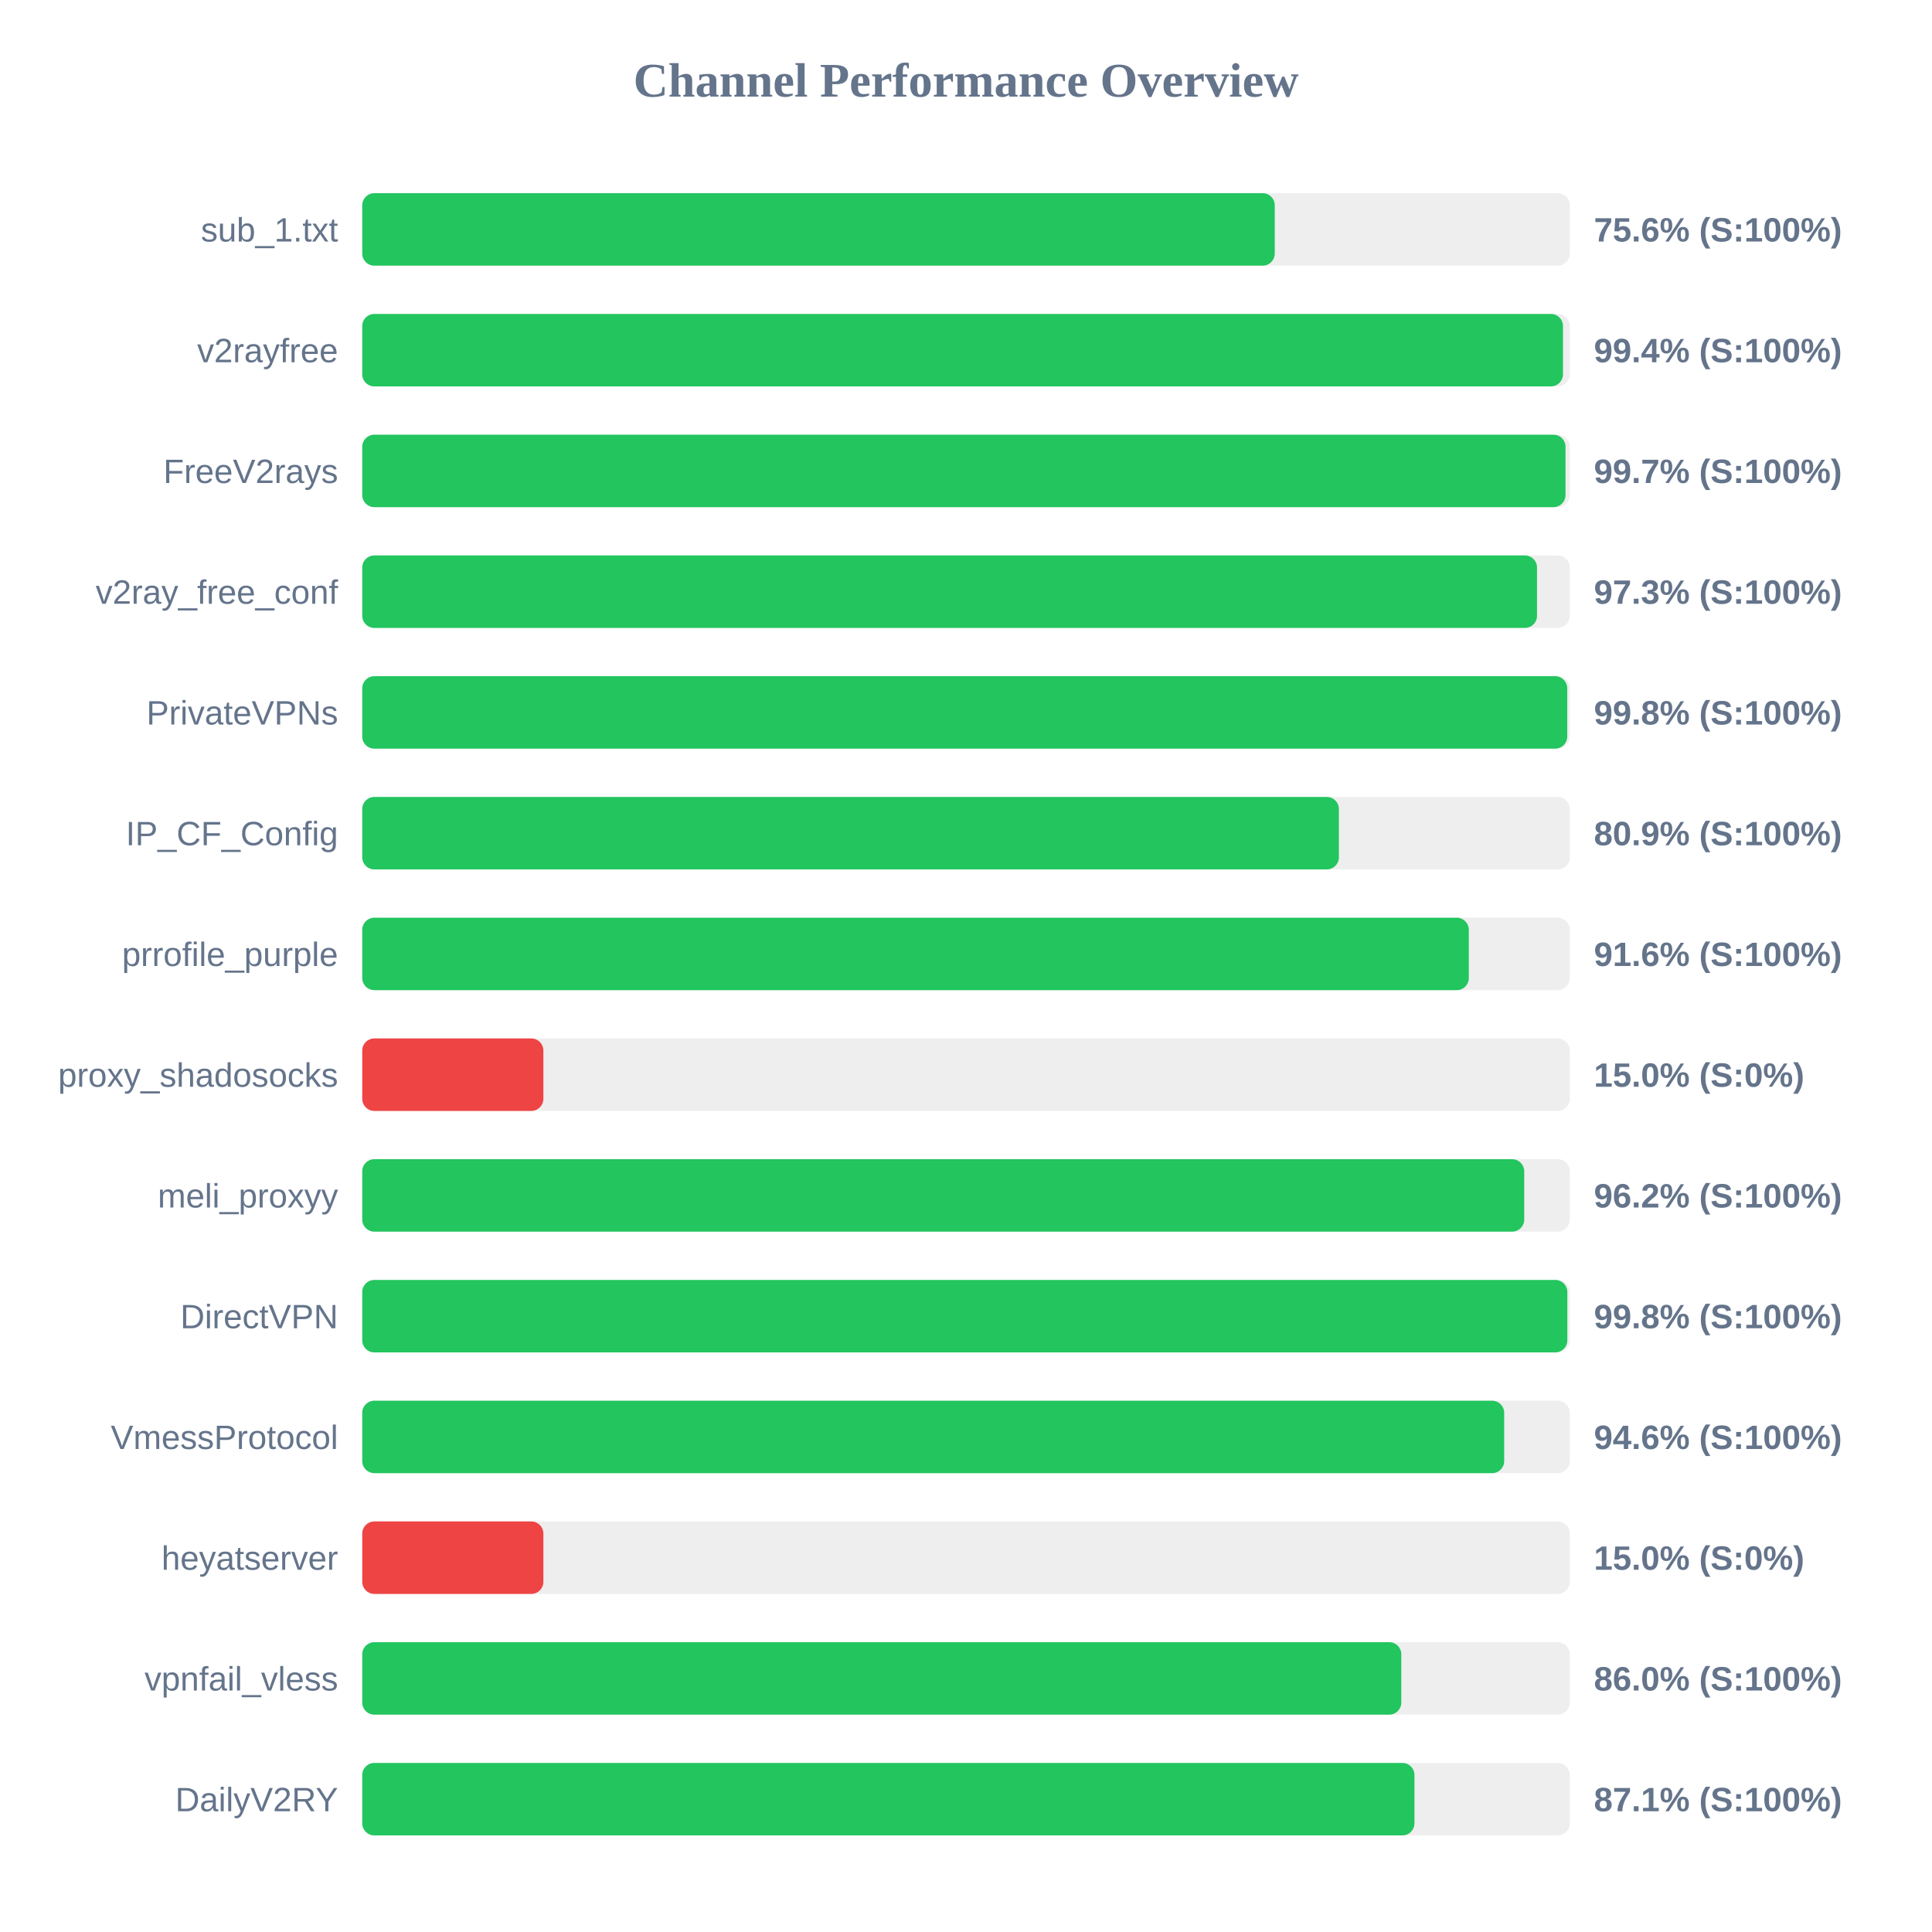
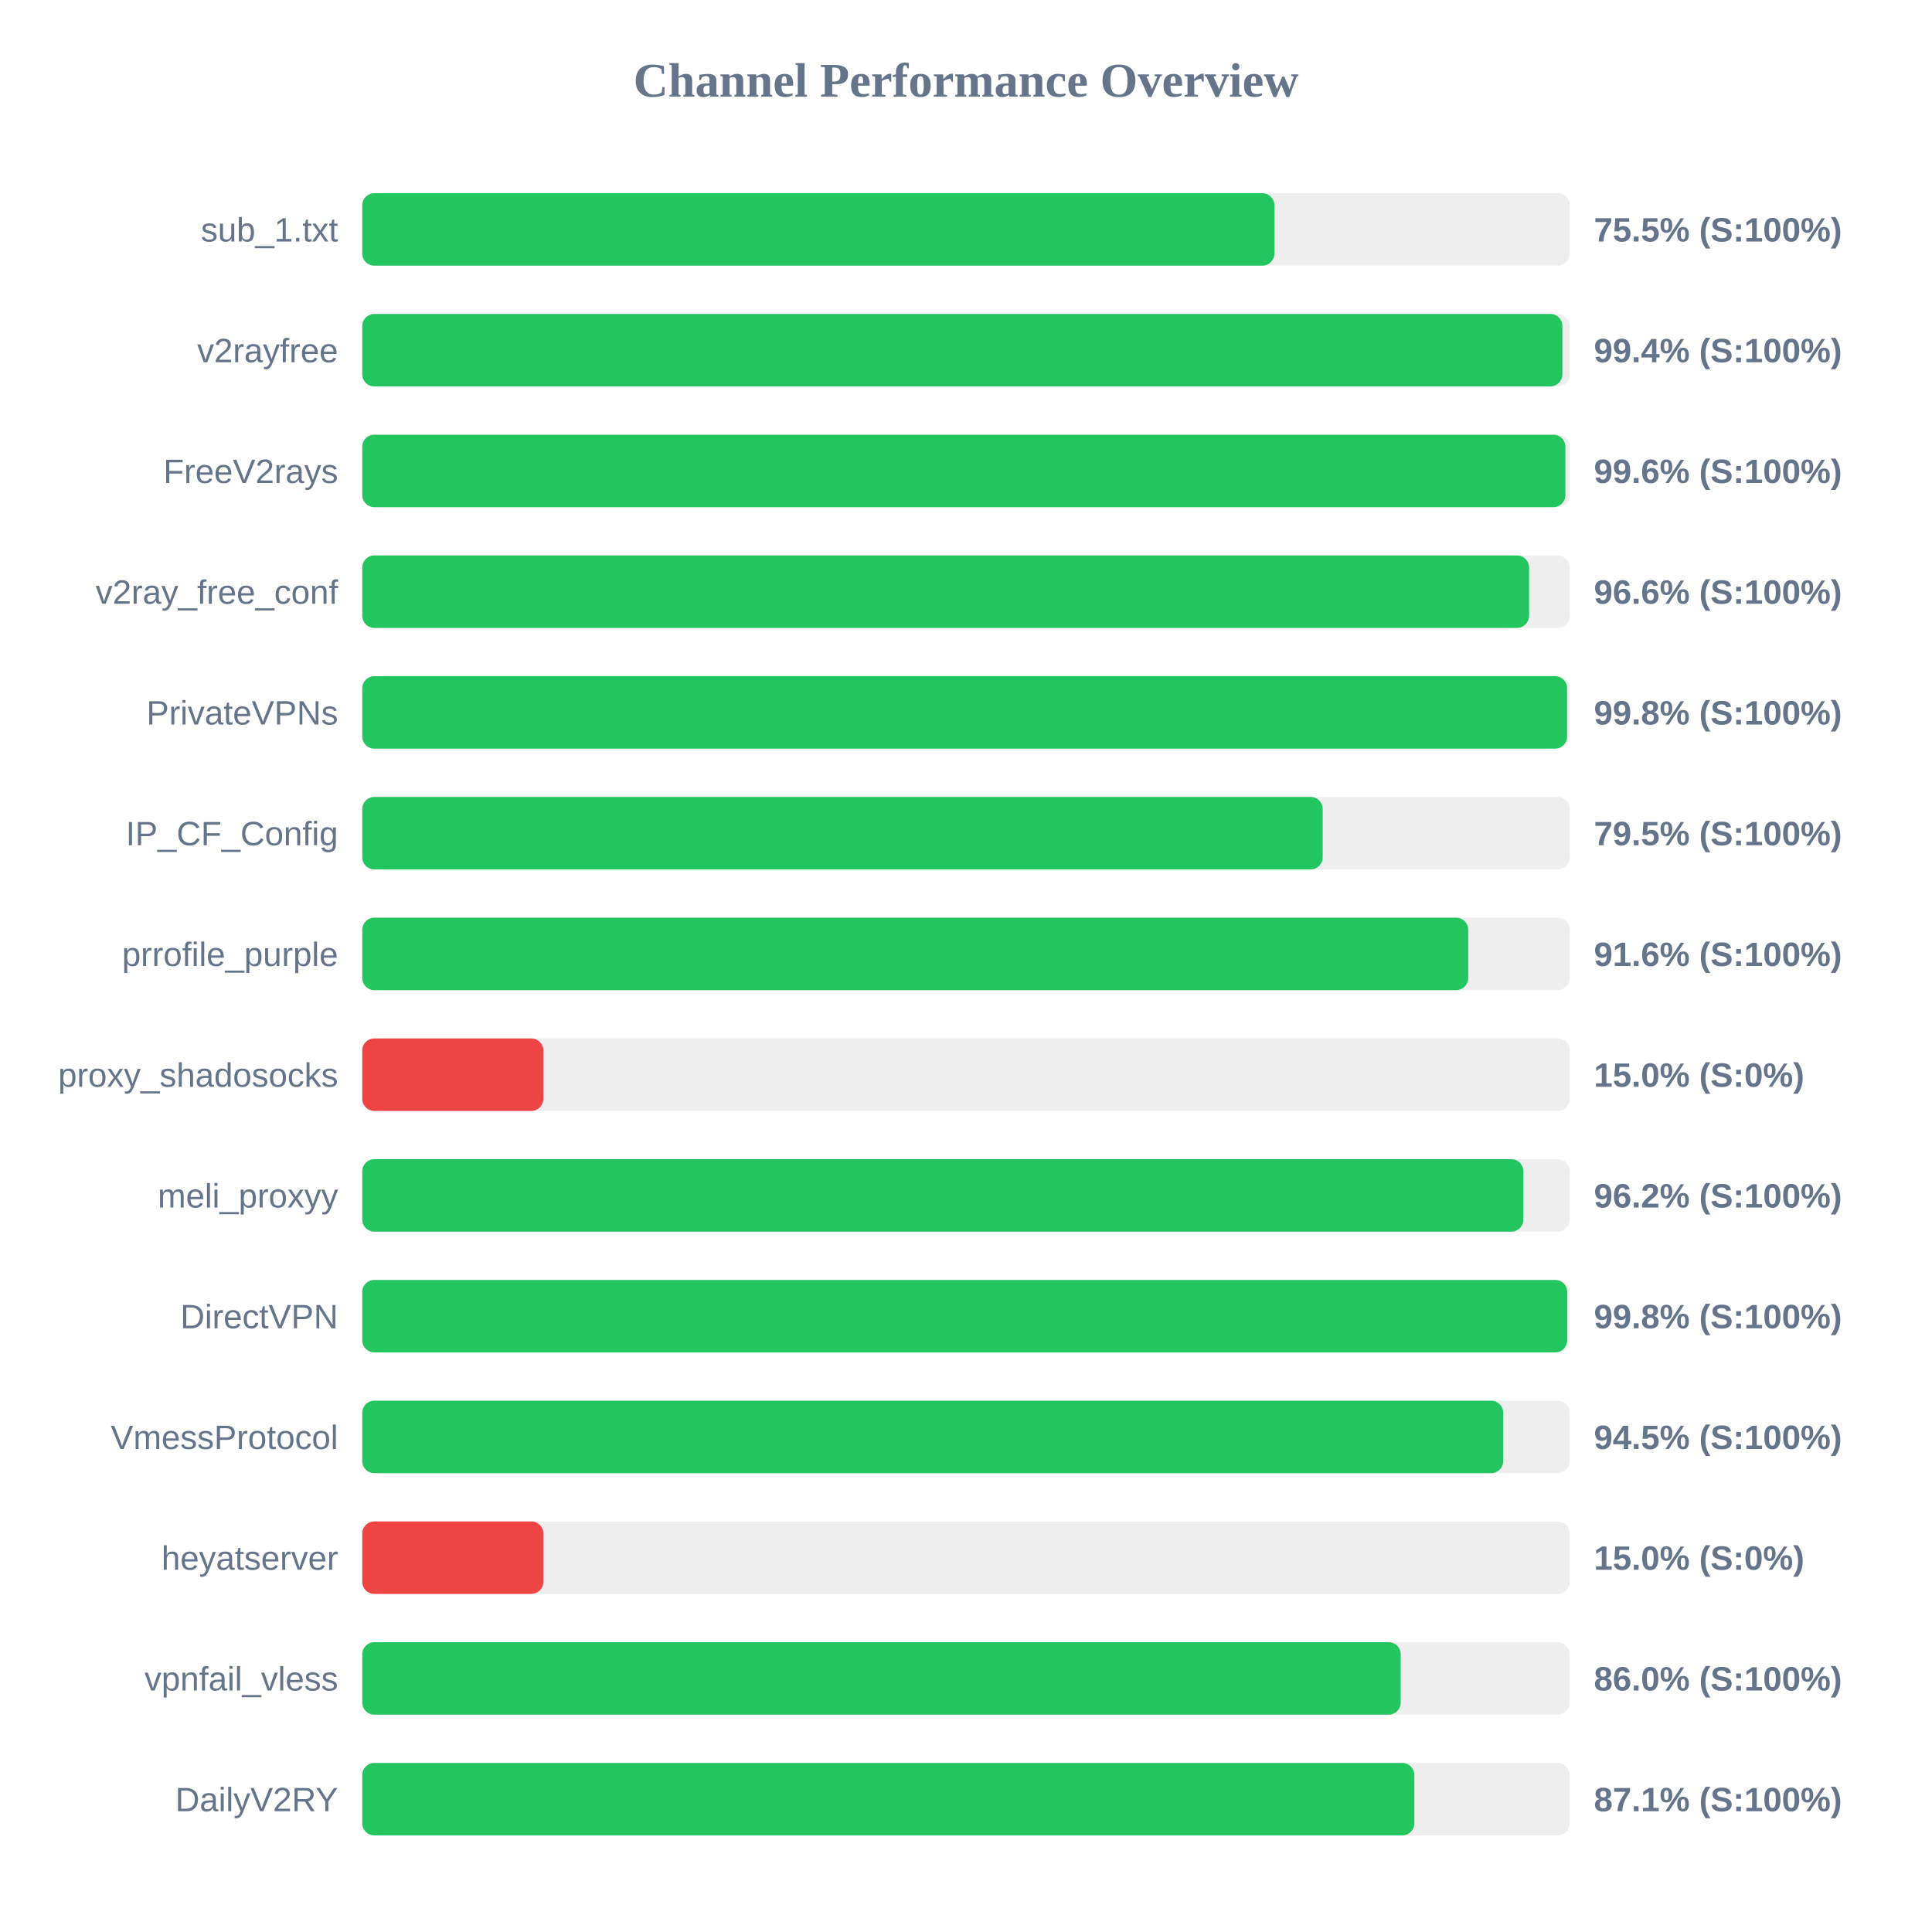
<svg xmlns="http://www.w3.org/2000/svg" width="800" height="800" version="1.1">
  <style>
        .row { font: 14px Arial; fill: #64748b; }
        .score { font: bold 14px Arial; fill: #64748b; }
    </style>
  <text x="400" y="40" text-anchor="middle" font-size="20px" font-weight="bold" fill="#64748b">Channel Performance Overview</text>
  <rect x="150" y="80" width="500" height="30" fill="#eee" rx="5" />
-   <rect x="150" y="80" width="377.85" height="30" fill="#22c55e" rx="5" />
+   <rect x="150" y="80" width="377.7" height="30" fill="#22c55e" rx="5" />
  <text x="140" y="100" text-anchor="end" class="row">sub_1.txt</text>
-   <text x="660" y="100" text-anchor="start" class="score">75.6% (S:100%)</text>
+   <text x="660" y="100" text-anchor="start" class="score">75.5% (S:100%)</text>
  <rect x="150" y="130" width="500" height="30" fill="#eee" rx="5" />
-   <rect x="150" y="130" width="497.2" height="30" fill="#22c55e" rx="5" />
+   <rect x="150" y="130" width="496.95" height="30" fill="#22c55e" rx="5" />
  <text x="140" y="150" text-anchor="end" class="row">v2rayfree</text>
  <text x="660" y="150" text-anchor="start" class="score">99.4% (S:100%)</text>
  <rect x="150" y="180" width="500" height="30" fill="#eee" rx="5" />
-   <rect x="150" y="180" width="498.25" height="30" fill="#22c55e" rx="5" />
+   <rect x="150" y="180" width="498.2" height="30" fill="#22c55e" rx="5" />
  <text x="140" y="200" text-anchor="end" class="row">FreeV2rays</text>
-   <text x="660" y="200" text-anchor="start" class="score">99.7% (S:100%)</text>
+   <text x="660" y="200" text-anchor="start" class="score">99.6% (S:100%)</text>
  <rect x="150" y="230" width="500" height="30" fill="#eee" rx="5" />
-   <rect x="150" y="230" width="486.45" height="30" fill="#22c55e" rx="5" />
+   <rect x="150" y="230" width="483.15" height="30" fill="#22c55e" rx="5" />
  <text x="140" y="250" text-anchor="end" class="row">v2ray_free_conf</text>
-   <text x="660" y="250" text-anchor="start" class="score">97.3% (S:100%)</text>
+   <text x="660" y="250" text-anchor="start" class="score">96.6% (S:100%)</text>
  <rect x="150" y="280" width="500" height="30" fill="#eee" rx="5" />
-   <rect x="150" y="280" width="498.95" height="30" fill="#22c55e" rx="5" />
+   <rect x="150" y="280" width="498.9" height="30" fill="#22c55e" rx="5" />
  <text x="140" y="300" text-anchor="end" class="row">PrivateVPNs</text>
  <text x="660" y="300" text-anchor="start" class="score">99.8% (S:100%)</text>
  <rect x="150" y="330" width="500" height="30" fill="#eee" rx="5" />
-   <rect x="150" y="330" width="404.4" height="30" fill="#22c55e" rx="5" />
+   <rect x="150" y="330" width="397.7" height="30" fill="#22c55e" rx="5" />
  <text x="140" y="350" text-anchor="end" class="row">IP_CF_Config</text>
-   <text x="660" y="350" text-anchor="start" class="score">80.9% (S:100%)</text>
+   <text x="660" y="350" text-anchor="start" class="score">79.5% (S:100%)</text>
  <rect x="150" y="380" width="500" height="30" fill="#eee" rx="5" />
-   <rect x="150" y="380" width="458.2" height="30" fill="#22c55e" rx="5" />
+   <rect x="150" y="380" width="457.95" height="30" fill="#22c55e" rx="5" />
  <text x="140" y="400" text-anchor="end" class="row">prrofile_purple</text>
  <text x="660" y="400" text-anchor="start" class="score">91.6% (S:100%)</text>
  <rect x="150" y="430" width="500" height="30" fill="#eee" rx="5" />
  <rect x="150" y="430" width="75.0" height="30" fill="#ef4444" rx="5" />
  <text x="140" y="450" text-anchor="end" class="row">proxy_shadosocks</text>
  <text x="660" y="450" text-anchor="start" class="score">15.0% (S:0%)</text>
  <rect x="150" y="480" width="500" height="30" fill="#eee" rx="5" />
-   <rect x="150" y="480" width="481.15" height="30" fill="#22c55e" rx="5" />
+   <rect x="150" y="480" width="480.8" height="30" fill="#22c55e" rx="5" />
  <text x="140" y="500" text-anchor="end" class="row">meli_proxyy</text>
  <text x="660" y="500" text-anchor="start" class="score">96.2% (S:100%)</text>
  <rect x="150" y="530" width="500" height="30" fill="#eee" rx="5" />
-   <rect x="150" y="530" width="499.0" height="30" fill="#22c55e" rx="5" />
+   <rect x="150" y="530" width="498.95" height="30" fill="#22c55e" rx="5" />
  <text x="140" y="550" text-anchor="end" class="row">DirectVPN</text>
  <text x="660" y="550" text-anchor="start" class="score">99.8% (S:100%)</text>
  <rect x="150" y="580" width="500" height="30" fill="#eee" rx="5" />
-   <rect x="150" y="580" width="472.85" height="30" fill="#22c55e" rx="5" />
+   <rect x="150" y="580" width="472.45" height="30" fill="#22c55e" rx="5" />
  <text x="140" y="600" text-anchor="end" class="row">VmessProtocol</text>
-   <text x="660" y="600" text-anchor="start" class="score">94.6% (S:100%)</text>
+   <text x="660" y="600" text-anchor="start" class="score">94.5% (S:100%)</text>
  <rect x="150" y="630" width="500" height="30" fill="#eee" rx="5" />
  <rect x="150" y="630" width="75.0" height="30" fill="#ef4444" rx="5" />
  <text x="140" y="650" text-anchor="end" class="row">heyatserver</text>
  <text x="660" y="650" text-anchor="start" class="score">15.0% (S:0%)</text>
  <rect x="150" y="680" width="500" height="30" fill="#eee" rx="5" />
-   <rect x="150" y="680" width="430.25" height="30" fill="#22c55e" rx="5" />
+   <rect x="150" y="680" width="430.0" height="30" fill="#22c55e" rx="5" />
  <text x="140" y="700" text-anchor="end" class="row">vpnfail_vless</text>
  <text x="660" y="700" text-anchor="start" class="score">86.0% (S:100%)</text>
  <rect x="150" y="730" width="500" height="30" fill="#eee" rx="5" />
-   <rect x="150" y="730" width="435.7" height="30" fill="#22c55e" rx="5" />
+   <rect x="150" y="730" width="435.65" height="30" fill="#22c55e" rx="5" />
  <text x="140" y="750" text-anchor="end" class="row">DailyV2RY</text>
  <text x="660" y="750" text-anchor="start" class="score">87.1% (S:100%)</text>
</svg>
